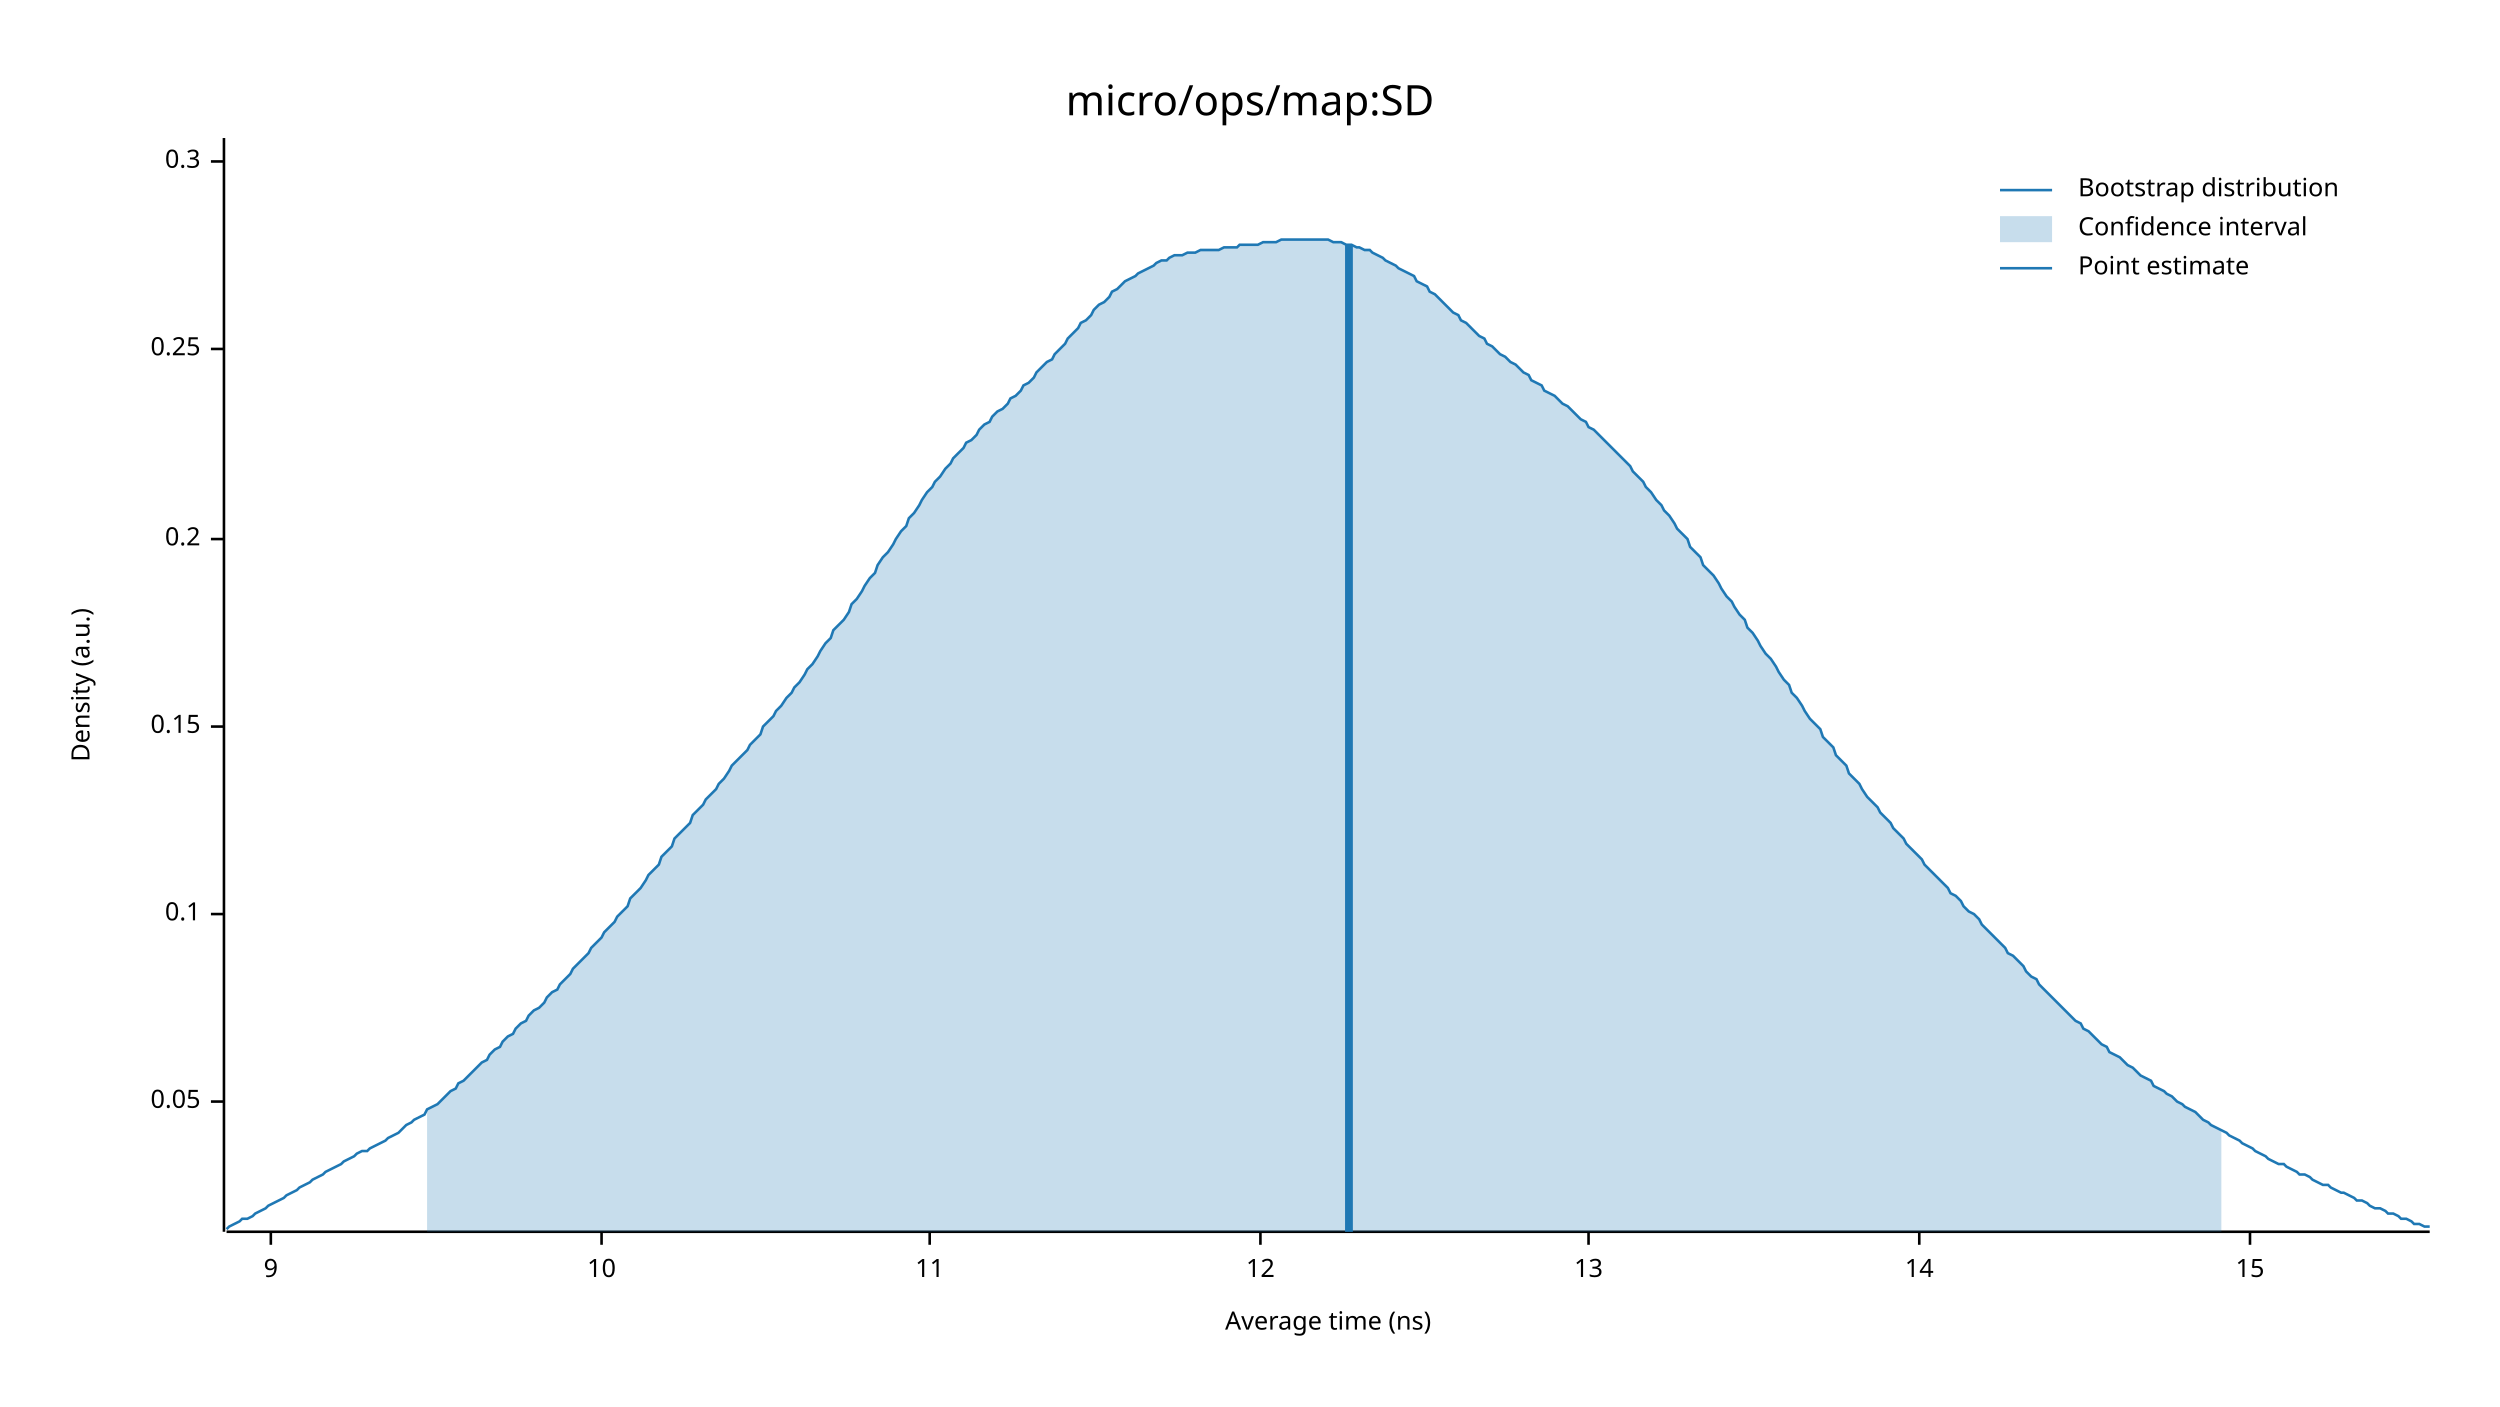
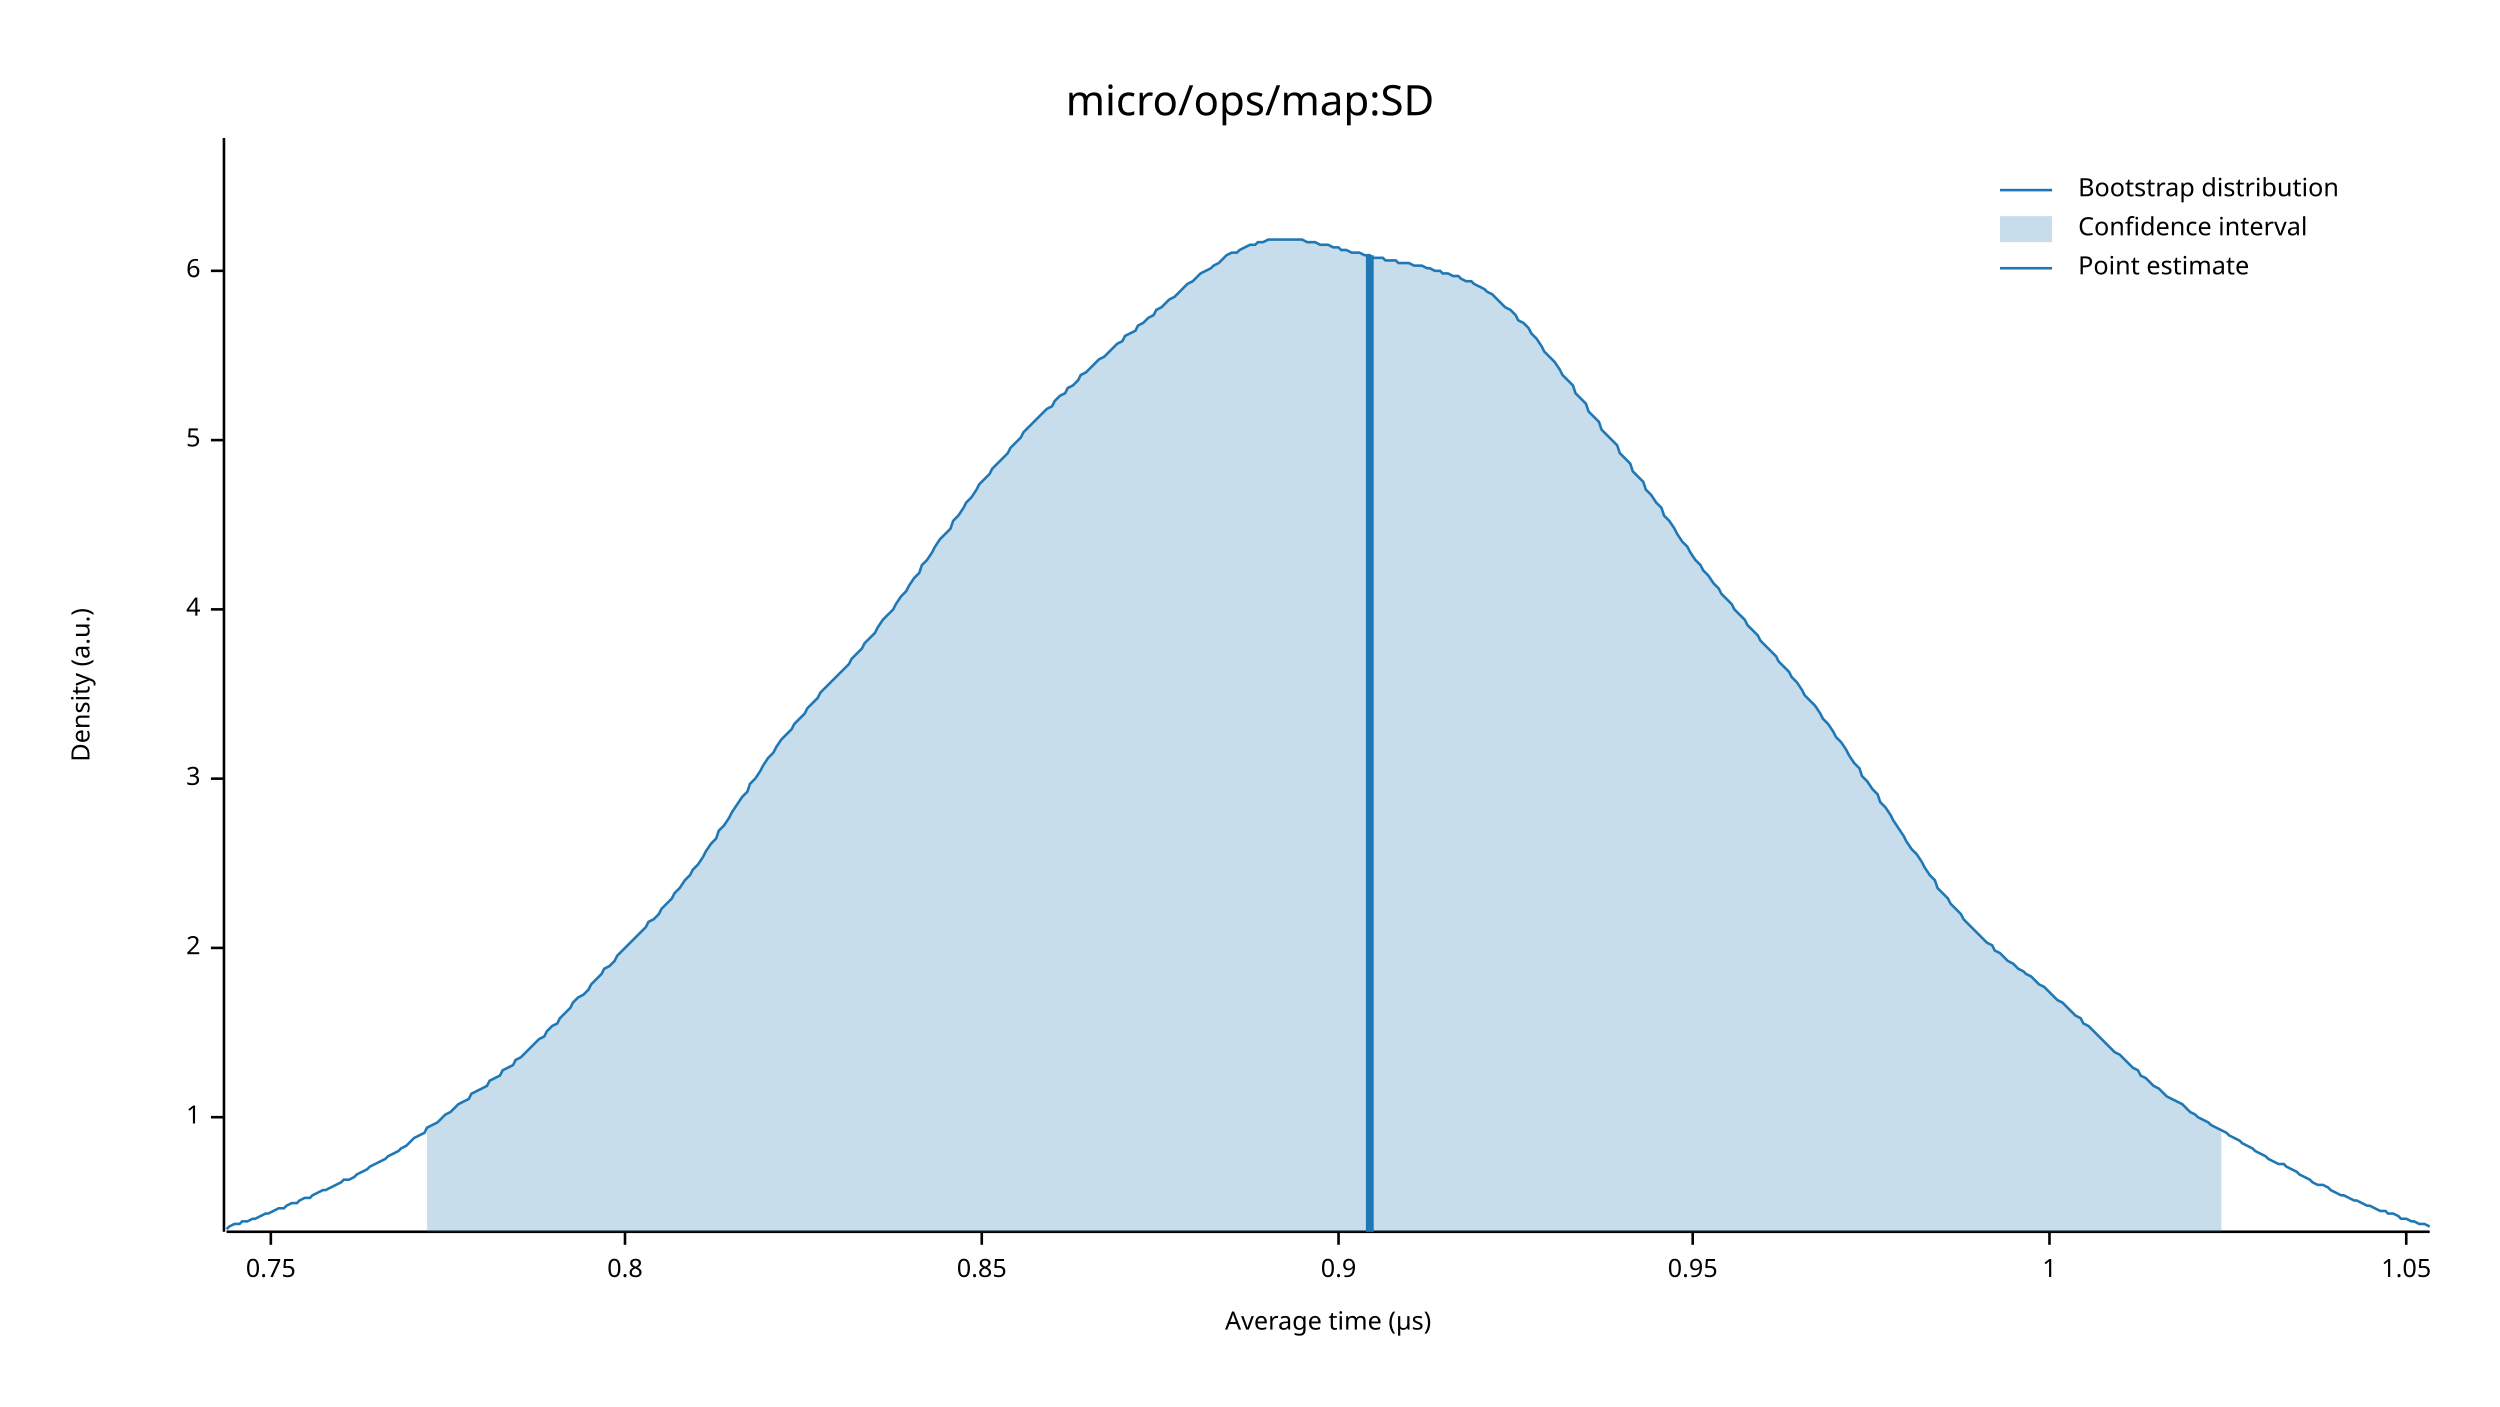
<svg xmlns="http://www.w3.org/2000/svg" width="960" height="540" viewBox="0 0 960 540">
  <text x="480" y="32" dy="0.76em" text-anchor="middle" font-family="sans-serif" font-size="16.129" opacity="1" fill="#000000">
micro/ops/map:SD
</text>
  <text x="27" y="263" dy="0.76em" text-anchor="middle" font-family="sans-serif" font-size="9.677" opacity="1" fill="#000000" transform="rotate(270, 27, 263)">
Density (a.u.)
</text>
  <text x="510" y="513" dy="-0.5ex" text-anchor="middle" font-family="sans-serif" font-size="9.677" opacity="1" fill="#000000">
- Average time (ns)
+ Average time (µs)
</text>
  <polyline fill="none" opacity="1" stroke="#000000" stroke-width="1" points="86,53 86,473 " />
-   <text x="77" y="423" dy="0.5ex" text-anchor="end" font-family="sans-serif" font-size="9.677" opacity="1" fill="#000000">
- 0.05
+   <text x="77" y="429" dy="0.5ex" text-anchor="end" font-family="sans-serif" font-size="9.677" opacity="1" fill="#000000">
+ 1
</text>
-   <polyline fill="none" opacity="1" stroke="#000000" stroke-width="1" points="81,423 86,423 " />
-   <text x="77" y="351" dy="0.5ex" text-anchor="end" font-family="sans-serif" font-size="9.677" opacity="1" fill="#000000">
- 0.1
+   <polyline fill="none" opacity="1" stroke="#000000" stroke-width="1" points="81,429 86,429 " />
+   <text x="77" y="364" dy="0.5ex" text-anchor="end" font-family="sans-serif" font-size="9.677" opacity="1" fill="#000000">
+ 2
</text>
-   <polyline fill="none" opacity="1" stroke="#000000" stroke-width="1" points="81,351 86,351 " />
-   <text x="77" y="279" dy="0.5ex" text-anchor="end" font-family="sans-serif" font-size="9.677" opacity="1" fill="#000000">
- 0.15
+   <polyline fill="none" opacity="1" stroke="#000000" stroke-width="1" points="81,364 86,364 " />
+   <text x="77" y="299" dy="0.5ex" text-anchor="end" font-family="sans-serif" font-size="9.677" opacity="1" fill="#000000">
+ 3
</text>
-   <polyline fill="none" opacity="1" stroke="#000000" stroke-width="1" points="81,279 86,279 " />
-   <text x="77" y="207" dy="0.5ex" text-anchor="end" font-family="sans-serif" font-size="9.677" opacity="1" fill="#000000">
- 0.2
+   <polyline fill="none" opacity="1" stroke="#000000" stroke-width="1" points="81,299 86,299 " />
+   <text x="77" y="234" dy="0.5ex" text-anchor="end" font-family="sans-serif" font-size="9.677" opacity="1" fill="#000000">
+ 4
</text>
-   <polyline fill="none" opacity="1" stroke="#000000" stroke-width="1" points="81,207 86,207 " />
-   <text x="77" y="134" dy="0.5ex" text-anchor="end" font-family="sans-serif" font-size="9.677" opacity="1" fill="#000000">
- 0.25
+   <polyline fill="none" opacity="1" stroke="#000000" stroke-width="1" points="81,234 86,234 " />
+   <text x="77" y="169" dy="0.5ex" text-anchor="end" font-family="sans-serif" font-size="9.677" opacity="1" fill="#000000">
+ 5
</text>
-   <polyline fill="none" opacity="1" stroke="#000000" stroke-width="1" points="81,134 86,134 " />
-   <text x="77" y="62" dy="0.5ex" text-anchor="end" font-family="sans-serif" font-size="9.677" opacity="1" fill="#000000">
- 0.3
+   <polyline fill="none" opacity="1" stroke="#000000" stroke-width="1" points="81,169 86,169 " />
+   <text x="77" y="104" dy="0.5ex" text-anchor="end" font-family="sans-serif" font-size="9.677" opacity="1" fill="#000000">
+ 6
</text>
-   <polyline fill="none" opacity="1" stroke="#000000" stroke-width="1" points="81,62 86,62 " />
+   <polyline fill="none" opacity="1" stroke="#000000" stroke-width="1" points="81,104 86,104 " />
  <polyline fill="none" opacity="1" stroke="#000000" stroke-width="1" points="87,473 933,473 " />
  <text x="104" y="483" dy="0.76em" text-anchor="middle" font-family="sans-serif" font-size="9.677" opacity="1" fill="#000000">
- 9
+ 0.75
</text>
  <polyline fill="none" opacity="1" stroke="#000000" stroke-width="1" points="104,473 104,478 " />
-   <text x="231" y="483" dy="0.76em" text-anchor="middle" font-family="sans-serif" font-size="9.677" opacity="1" fill="#000000">
- 10
+   <text x="240" y="483" dy="0.76em" text-anchor="middle" font-family="sans-serif" font-size="9.677" opacity="1" fill="#000000">
+ 0.8
</text>
-   <polyline fill="none" opacity="1" stroke="#000000" stroke-width="1" points="231,473 231,478 " />
-   <text x="357" y="483" dy="0.76em" text-anchor="middle" font-family="sans-serif" font-size="9.677" opacity="1" fill="#000000">
- 11
+   <polyline fill="none" opacity="1" stroke="#000000" stroke-width="1" points="240,473 240,478 " />
+   <text x="377" y="483" dy="0.76em" text-anchor="middle" font-family="sans-serif" font-size="9.677" opacity="1" fill="#000000">
+ 0.85
</text>
-   <polyline fill="none" opacity="1" stroke="#000000" stroke-width="1" points="357,473 357,478 " />
-   <text x="484" y="483" dy="0.76em" text-anchor="middle" font-family="sans-serif" font-size="9.677" opacity="1" fill="#000000">
- 12
+   <polyline fill="none" opacity="1" stroke="#000000" stroke-width="1" points="377,473 377,478 " />
+   <text x="514" y="483" dy="0.76em" text-anchor="middle" font-family="sans-serif" font-size="9.677" opacity="1" fill="#000000">
+ 0.9
</text>
-   <polyline fill="none" opacity="1" stroke="#000000" stroke-width="1" points="484,473 484,478 " />
-   <text x="610" y="483" dy="0.76em" text-anchor="middle" font-family="sans-serif" font-size="9.677" opacity="1" fill="#000000">
- 13
+   <polyline fill="none" opacity="1" stroke="#000000" stroke-width="1" points="514,473 514,478 " />
+   <text x="650" y="483" dy="0.76em" text-anchor="middle" font-family="sans-serif" font-size="9.677" opacity="1" fill="#000000">
+ 0.95
</text>
-   <polyline fill="none" opacity="1" stroke="#000000" stroke-width="1" points="610,473 610,478 " />
-   <text x="737" y="483" dy="0.76em" text-anchor="middle" font-family="sans-serif" font-size="9.677" opacity="1" fill="#000000">
- 14
+   <polyline fill="none" opacity="1" stroke="#000000" stroke-width="1" points="650,473 650,478 " />
+   <text x="787" y="483" dy="0.76em" text-anchor="middle" font-family="sans-serif" font-size="9.677" opacity="1" fill="#000000">
+ 1
</text>
-   <polyline fill="none" opacity="1" stroke="#000000" stroke-width="1" points="737,473 737,478 " />
-   <text x="864" y="483" dy="0.76em" text-anchor="middle" font-family="sans-serif" font-size="9.677" opacity="1" fill="#000000">
- 15
+   <polyline fill="none" opacity="1" stroke="#000000" stroke-width="1" points="787,473 787,478 " />
+   <text x="924" y="483" dy="0.76em" text-anchor="middle" font-family="sans-serif" font-size="9.677" opacity="1" fill="#000000">
+ 1.05
</text>
-   <polyline fill="none" opacity="1" stroke="#000000" stroke-width="1" points="864,473 864,478 " />
-   <polyline fill="none" opacity="1" stroke="#1F78B4" stroke-width="1" points="87,472 88,471 90,470 92,469 93,468 95,468 97,467 98,466 100,465 102,464 103,463 105,462 107,461 109,460 110,459 112,458 114,457 115,456 117,455 119,454 120,453 122,452 124,451 125,450 127,449 129,448 131,447 132,446 134,445 136,444 137,443 139,442 141,442 142,441 144,440 146,439 148,438 149,437 151,436 153,435 154,434 156,432 158,431 159,430 161,429 163,428 164,426 166,425 168,424 170,422 171,421 173,419 175,418 176,416 178,415 180,413 181,412 183,410 185,408 187,407 188,405 190,403 192,402 193,400 195,398 197,397 198,395 200,393 202,392 203,390 205,388 207,387 209,385 210,383 212,381 214,380 215,378 217,376 219,374 220,372 222,370 224,368 226,366 227,364 229,362 231,360 232,358 234,356 236,354 237,352 239,350 241,348 242,345 244,343 246,341 248,338 249,336 251,334 253,332 254,329 256,327 258,325 259,322 261,320 263,318 265,316 266,313 268,311 270,309 271,307 273,305 275,303 276,301 278,299 280,296 281,294 283,292 285,290 287,288 288,286 290,284 292,282 293,279 295,277 297,275 298,273 300,271 302,268 304,266 305,264 307,262 309,259 310,257 312,255 314,252 315,250 317,247 319,245 320,242 322,240 324,238 326,235 327,232 329,230 331,227 332,225 334,222 336,220 337,217 339,214 341,212 343,209 344,207 346,204 348,202 349,199 351,197 353,194 354,192 356,189 358,187 359,185 361,183 363,180 365,178 366,176 368,174 370,172 371,170 373,169 375,167 376,165 378,163 380,162 381,160 383,158 385,157 387,155 388,153 390,152 392,150 393,148 395,147 397,145 398,143 400,141 402,139 404,138 405,136 407,134 409,132 410,130 412,128 414,126 415,124 417,123 419,121 420,119 422,117 424,116 426,114 427,112 429,111 431,109 432,108 434,107 436,106 437,105 439,104 441,103 443,102 444,101 446,100 448,100 449,99 451,98 453,98 454,98 456,97 458,97 459,97 461,96 463,96 465,96 466,96 468,96 470,95 471,95 473,95 475,95 476,94 478,94 480,94 482,94 483,94 485,93 487,93 488,93 490,93 492,92 493,92 495,92 497,92 498,92 500,92 502,92 504,92 505,92 507,92 509,92 510,92 512,93 514,93 515,93 517,94 519,94 521,95 522,95 524,96 526,96 527,97 529,98 531,99 532,100 534,101 536,102 537,103 539,104 541,105 543,106 544,108 546,109 548,110 549,112 551,113 553,115 554,116 556,118 558,120 560,121 561,123 563,124 565,126 566,127 568,129 570,130 571,132 573,133 575,135 576,136 578,137 580,139 582,140 583,141 585,143 587,144 588,146 590,147 592,148 593,150 595,151 597,152 599,154 600,155 602,156 604,158 605,159 607,161 609,162 610,164 612,165 614,167 615,168 617,170 619,172 621,174 622,175 624,177 626,179 627,181 629,183 631,185 632,187 634,189 636,192 638,194 639,196 641,198 643,201 644,203 646,205 648,207 649,210 651,212 653,214 654,217 656,219 658,221 660,224 661,226 663,229 665,231 666,233 668,236 670,238 671,241 673,243 675,246 676,248 678,251 680,253 682,256 683,258 685,261 687,263 688,266 690,268 692,271 693,273 695,276 697,278 699,280 700,283 702,285 704,287 705,290 707,292 709,294 710,297 712,299 714,301 715,303 717,306 719,308 721,310 722,312 724,314 726,316 727,318 729,320 731,322 732,324 734,326 736,328 738,330 739,332 741,334 743,336 744,337 746,339 748,341 749,343 751,344 753,346 754,348 756,350 758,351 760,353 761,355 763,357 765,359 766,360 768,362 770,364 771,366 773,367 775,369 777,371 778,373 780,375 782,376 783,378 785,380 787,382 788,383 790,385 792,387 793,388 795,390 797,392 799,393 800,395 802,396 804,398 805,399 807,401 809,402 810,404 812,405 814,406 816,408 817,409 819,410 821,412 822,413 824,414 826,415 827,417 829,418 831,419 832,420 834,421 836,423 838,424 839,425 841,426 843,427 844,428 846,430 848,431 849,432 851,433 853,434 855,435 856,436 858,437 860,438 861,439 863,440 865,441 866,442 868,443 870,444 871,445 873,446 875,447 877,447 878,448 880,449 882,450 883,451 885,451 887,452 888,453 890,454 892,455 894,455 895,456 897,457 899,458 900,458 902,459 904,460 905,461 907,461 909,462 910,463 912,464 914,464 916,465 917,466 919,466 921,467 922,468 924,468 926,469 927,470 929,470 931,471 933,471 " />
-   <polygon opacity="0.25" fill="#1F78B4" points="164,426 166,425 168,424 170,422 171,421 173,419 175,418 176,416 178,415 180,413 181,412 183,410 185,408 187,407 188,405 190,403 192,402 193,400 195,398 197,397 198,395 200,393 202,392 203,390 205,388 207,387 209,385 210,383 212,381 214,380 215,378 217,376 219,374 220,372 222,370 224,368 226,366 227,364 229,362 231,360 232,358 234,356 236,354 237,352 239,350 241,348 242,345 244,343 246,341 248,338 249,336 251,334 253,332 254,329 256,327 258,325 259,322 261,320 263,318 265,316 266,313 268,311 270,309 271,307 273,305 275,303 276,301 278,299 280,296 281,294 283,292 285,290 287,288 288,286 290,284 292,282 293,279 295,277 297,275 298,273 300,271 302,268 304,266 305,264 307,262 309,259 310,257 312,255 314,252 315,250 317,247 319,245 320,242 322,240 324,238 326,235 327,232 329,230 331,227 332,225 334,222 336,220 337,217 339,214 341,212 343,209 344,207 346,204 348,202 349,199 351,197 353,194 354,192 356,189 358,187 359,185 361,183 363,180 365,178 366,176 368,174 370,172 371,170 373,169 375,167 376,165 378,163 380,162 381,160 383,158 385,157 387,155 388,153 390,152 392,150 393,148 395,147 397,145 398,143 400,141 402,139 404,138 405,136 407,134 409,132 410,130 412,128 414,126 415,124 417,123 419,121 420,119 422,117 424,116 426,114 427,112 429,111 431,109 432,108 434,107 436,106 437,105 439,104 441,103 443,102 444,101 446,100 448,100 449,99 451,98 453,98 454,98 456,97 458,97 459,97 461,96 463,96 465,96 466,96 468,96 470,95 471,95 473,95 475,95 476,94 478,94 480,94 482,94 483,94 485,93 487,93 488,93 490,93 492,92 493,92 495,92 497,92 498,92 500,92 502,92 504,92 505,92 507,92 509,92 510,92 512,93 514,93 515,93 517,94 519,94 521,95 522,95 524,96 526,96 527,97 529,98 531,99 532,100 534,101 536,102 537,103 539,104 541,105 543,106 544,108 546,109 548,110 549,112 551,113 553,115 554,116 556,118 558,120 560,121 561,123 563,124 565,126 566,127 568,129 570,130 571,132 573,133 575,135 576,136 578,137 580,139 582,140 583,141 585,143 587,144 588,146 590,147 592,148 593,150 595,151 597,152 599,154 600,155 602,156 604,158 605,159 607,161 609,162 610,164 612,165 614,167 615,168 617,170 619,172 621,174 622,175 624,177 626,179 627,181 629,183 631,185 632,187 634,189 636,192 638,194 639,196 641,198 643,201 644,203 646,205 648,207 649,210 651,212 653,214 654,217 656,219 658,221 660,224 661,226 663,229 665,231 666,233 668,236 670,238 671,241 673,243 675,246 676,248 678,251 680,253 682,256 683,258 685,261 687,263 688,266 690,268 692,271 693,273 695,276 697,278 699,280 700,283 702,285 704,287 705,290 707,292 709,294 710,297 712,299 714,301 715,303 717,306 719,308 721,310 722,312 724,314 726,316 727,318 729,320 731,322 732,324 734,326 736,328 738,330 739,332 741,334 743,336 744,337 746,339 748,341 749,343 751,344 753,346 754,348 756,350 758,351 760,353 761,355 763,357 765,359 766,360 768,362 770,364 771,366 773,367 775,369 777,371 778,373 780,375 782,376 783,378 785,380 787,382 788,383 790,385 792,387 793,388 795,390 797,392 799,393 800,395 802,396 804,398 805,399 807,401 809,402 810,404 812,405 814,406 816,408 817,409 819,410 821,412 822,413 824,414 826,415 827,417 829,418 831,419 832,420 834,421 836,423 838,424 839,425 841,426 843,427 844,428 846,430 848,431 849,432 851,433 853,434 853,473 164,473 " />
-   <polyline fill="none" opacity="1" stroke="#1F78B4" stroke-width="3" points="518,473 518,94 " />
+   <polyline fill="none" opacity="1" stroke="#000000" stroke-width="1" points="924,473 924,478 " />
+   <polyline fill="none" opacity="1" stroke="#1F78B4" stroke-width="1" points="87,472 88,471 90,470 92,470 93,469 95,469 97,468 98,468 100,467 102,466 103,466 105,465 107,464 109,464 110,463 112,462 114,462 115,461 117,460 119,460 120,459 122,458 124,457 125,457 127,456 129,455 131,454 132,453 134,453 136,452 137,451 139,450 141,449 142,448 144,447 146,446 148,445 149,444 151,443 153,442 154,441 156,440 158,438 159,437 161,436 163,435 164,433 166,432 168,431 170,429 171,428 173,427 175,425 176,424 178,423 180,422 181,420 183,419 185,418 187,417 188,415 190,414 192,413 193,411 195,410 197,409 198,407 200,406 202,404 203,403 205,401 207,399 209,398 210,396 212,394 214,393 215,391 217,389 219,387 220,385 222,383 224,382 226,380 227,378 229,376 231,374 232,372 234,371 236,369 237,367 239,365 241,363 242,362 244,360 246,358 248,356 249,354 251,353 253,351 254,349 256,347 258,345 259,343 261,341 263,338 265,336 266,334 268,332 270,329 271,327 273,324 275,322 276,319 278,317 280,314 281,312 283,309 285,306 287,304 288,301 290,299 292,296 293,294 295,291 297,289 298,287 300,284 302,282 304,280 305,278 307,276 309,274 310,272 312,270 314,268 315,266 317,264 319,262 320,261 322,259 324,257 326,255 327,253 329,251 331,249 332,247 334,245 336,243 337,241 339,238 341,236 343,234 344,232 346,229 348,227 349,225 351,222 353,220 354,217 356,215 358,212 359,210 361,207 363,205 365,203 366,200 368,198 370,195 371,193 373,191 375,188 376,186 378,184 380,182 381,180 383,178 385,176 387,174 388,172 390,170 392,168 393,166 395,164 397,162 398,161 400,159 402,157 404,156 405,154 407,152 409,151 410,149 412,148 414,146 415,144 417,143 419,141 420,140 422,138 424,137 426,135 427,134 429,132 431,131 432,129 434,128 436,127 437,125 439,124 441,122 443,121 444,119 446,118 448,116 449,115 451,114 453,112 454,111 456,109 458,108 459,107 461,105 463,104 465,103 466,102 468,101 470,99 471,98 473,97 475,97 476,96 478,95 480,94 482,94 483,93 485,93 487,92 488,92 490,92 492,92 493,92 495,92 497,92 498,92 500,92 502,93 504,93 505,93 507,94 509,94 510,94 512,95 514,95 515,96 517,96 519,97 521,97 522,97 524,98 526,98 527,99 529,99 531,99 532,100 534,100 536,100 537,101 539,101 541,101 543,102 544,102 546,102 548,103 549,103 551,104 553,104 554,105 556,105 558,106 560,106 561,107 563,108 565,108 566,109 568,110 570,111 571,112 573,113 575,115 576,116 578,118 580,119 582,121 583,123 585,124 587,126 588,128 590,130 592,133 593,135 595,137 597,139 599,142 600,144 602,146 604,148 605,151 607,153 609,155 610,158 612,160 614,162 615,165 617,167 619,169 621,171 622,174 624,176 626,178 627,181 629,183 631,185 632,188 634,190 636,193 638,195 639,198 641,200 643,203 644,205 646,208 648,210 649,212 651,215 653,217 654,219 656,221 658,224 660,226 661,228 663,230 665,232 666,234 668,236 670,238 671,240 673,242 675,244 676,246 678,248 680,250 682,252 683,254 685,256 687,258 688,260 690,262 692,265 693,267 695,269 697,271 699,274 700,276 702,278 704,281 705,283 707,285 709,288 710,290 712,293 714,295 715,298 717,300 719,303 721,305 722,308 724,310 726,313 727,315 729,318 731,321 732,323 734,326 736,328 738,331 739,333 741,336 743,338 744,341 746,343 748,345 749,347 751,349 753,351 754,353 756,355 758,357 760,359 761,360 763,362 765,363 766,365 768,366 770,368 771,369 773,370 775,372 777,373 778,374 780,375 782,377 783,378 785,379 787,381 788,382 790,384 792,385 793,386 795,388 797,390 799,391 800,393 802,394 804,396 805,397 807,399 809,401 810,402 812,404 814,405 816,407 817,408 819,410 821,411 822,413 824,414 826,416 827,417 829,418 831,420 832,421 834,422 836,423 838,424 839,425 841,427 843,428 844,429 846,430 848,431 849,432 851,433 853,434 855,435 856,436 858,437 860,438 861,439 863,440 865,441 866,442 868,443 870,444 871,445 873,446 875,447 877,447 878,448 880,449 882,450 883,451 885,452 887,453 888,454 890,455 892,455 894,456 895,457 897,458 899,459 900,459 902,460 904,461 905,461 907,462 909,463 910,463 912,464 914,465 916,465 917,466 919,466 921,467 922,468 924,468 926,469 927,469 929,470 931,470 933,471 " />
+   <polygon opacity="0.25" fill="#1F78B4" points="164,433 166,432 168,431 170,429 171,428 173,427 175,425 176,424 178,423 180,422 181,420 183,419 185,418 187,417 188,415 190,414 192,413 193,411 195,410 197,409 198,407 200,406 202,404 203,403 205,401 207,399 209,398 210,396 212,394 214,393 215,391 217,389 219,387 220,385 222,383 224,382 226,380 227,378 229,376 231,374 232,372 234,371 236,369 237,367 239,365 241,363 242,362 244,360 246,358 248,356 249,354 251,353 253,351 254,349 256,347 258,345 259,343 261,341 263,338 265,336 266,334 268,332 270,329 271,327 273,324 275,322 276,319 278,317 280,314 281,312 283,309 285,306 287,304 288,301 290,299 292,296 293,294 295,291 297,289 298,287 300,284 302,282 304,280 305,278 307,276 309,274 310,272 312,270 314,268 315,266 317,264 319,262 320,261 322,259 324,257 326,255 327,253 329,251 331,249 332,247 334,245 336,243 337,241 339,238 341,236 343,234 344,232 346,229 348,227 349,225 351,222 353,220 354,217 356,215 358,212 359,210 361,207 363,205 365,203 366,200 368,198 370,195 371,193 373,191 375,188 376,186 378,184 380,182 381,180 383,178 385,176 387,174 388,172 390,170 392,168 393,166 395,164 397,162 398,161 400,159 402,157 404,156 405,154 407,152 409,151 410,149 412,148 414,146 415,144 417,143 419,141 420,140 422,138 424,137 426,135 427,134 429,132 431,131 432,129 434,128 436,127 437,125 439,124 441,122 443,121 444,119 446,118 448,116 449,115 451,114 453,112 454,111 456,109 458,108 459,107 461,105 463,104 465,103 466,102 468,101 470,99 471,98 473,97 475,97 476,96 478,95 480,94 482,94 483,93 485,93 487,92 488,92 490,92 492,92 493,92 495,92 497,92 498,92 500,92 502,93 504,93 505,93 507,94 509,94 510,94 512,95 514,95 515,96 517,96 519,97 521,97 522,97 524,98 526,98 527,99 529,99 531,99 532,100 534,100 536,100 537,101 539,101 541,101 543,102 544,102 546,102 548,103 549,103 551,104 553,104 554,105 556,105 558,106 560,106 561,107 563,108 565,108 566,109 568,110 570,111 571,112 573,113 575,115 576,116 578,118 580,119 582,121 583,123 585,124 587,126 588,128 590,130 592,133 593,135 595,137 597,139 599,142 600,144 602,146 604,148 605,151 607,153 609,155 610,158 612,160 614,162 615,165 617,167 619,169 621,171 622,174 624,176 626,178 627,181 629,183 631,185 632,188 634,190 636,193 638,195 639,198 641,200 643,203 644,205 646,208 648,210 649,212 651,215 653,217 654,219 656,221 658,224 660,226 661,228 663,230 665,232 666,234 668,236 670,238 671,240 673,242 675,244 676,246 678,248 680,250 682,252 683,254 685,256 687,258 688,260 690,262 692,265 693,267 695,269 697,271 699,274 700,276 702,278 704,281 705,283 707,285 709,288 710,290 712,293 714,295 715,298 717,300 719,303 721,305 722,308 724,310 726,313 727,315 729,318 731,321 732,323 734,326 736,328 738,331 739,333 741,336 743,338 744,341 746,343 748,345 749,347 751,349 753,351 754,353 756,355 758,357 760,359 761,360 763,362 765,363 766,365 768,366 770,368 771,369 773,370 775,372 777,373 778,374 780,375 782,377 783,378 785,379 787,381 788,382 790,384 792,385 793,386 795,388 797,390 799,391 800,393 802,394 804,396 805,397 807,399 809,401 810,402 812,404 814,405 816,407 817,408 819,410 821,411 822,413 824,414 826,416 827,417 829,418 831,420 832,421 834,422 836,423 838,424 839,425 841,427 843,428 844,429 846,430 848,431 849,432 851,433 853,434 853,473 164,473 " />
+   <polyline fill="none" opacity="1" stroke="#1F78B4" stroke-width="3" points="526,473 526,98 " />
  <text x="798" y="68" dy="0.76em" text-anchor="start" font-family="sans-serif" font-size="9.677" opacity="1" fill="#000000">
Bootstrap distribution
</text>
  <text x="798" y="83" dy="0.76em" text-anchor="start" font-family="sans-serif" font-size="9.677" opacity="1" fill="#000000">
Confidence interval
</text>
  <text x="798" y="98" dy="0.76em" text-anchor="start" font-family="sans-serif" font-size="9.677" opacity="1" fill="#000000">
Point estimate
</text>
  <polyline fill="none" opacity="1" stroke="#1F78B4" stroke-width="1" points="768,73 788,73 " />
  <rect x="768" y="83" width="20" height="10" opacity="0.25" fill="#1F78B4" stroke="none" />
  <polyline fill="none" opacity="1" stroke="#1F78B4" stroke-width="1" points="768,103 788,103 " />
</svg>
